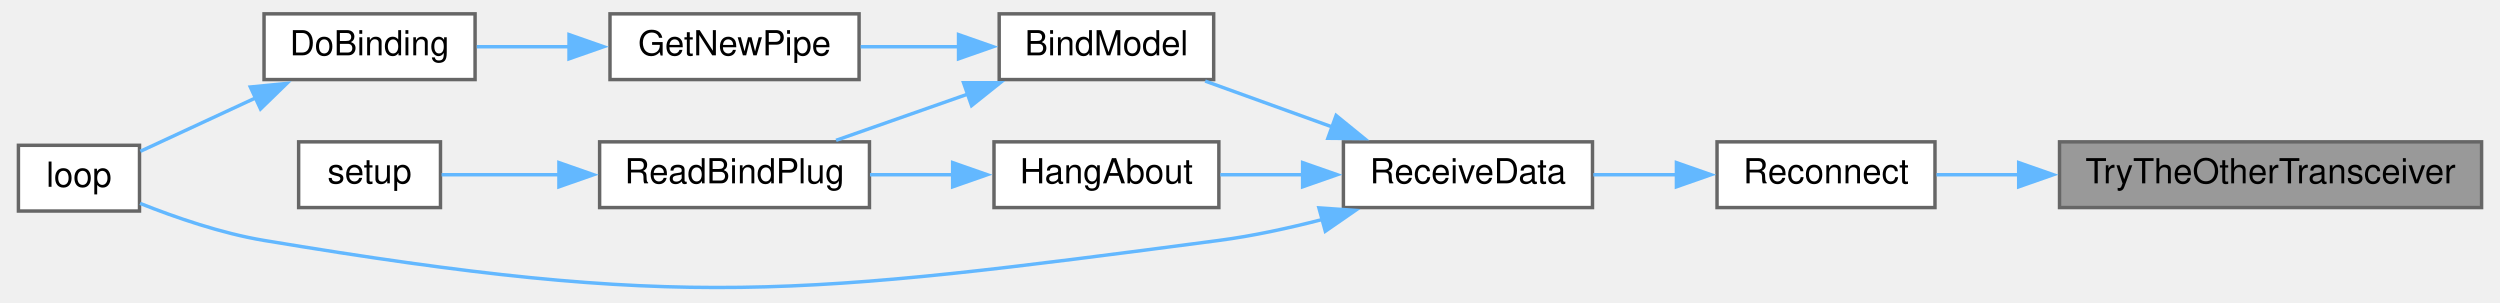
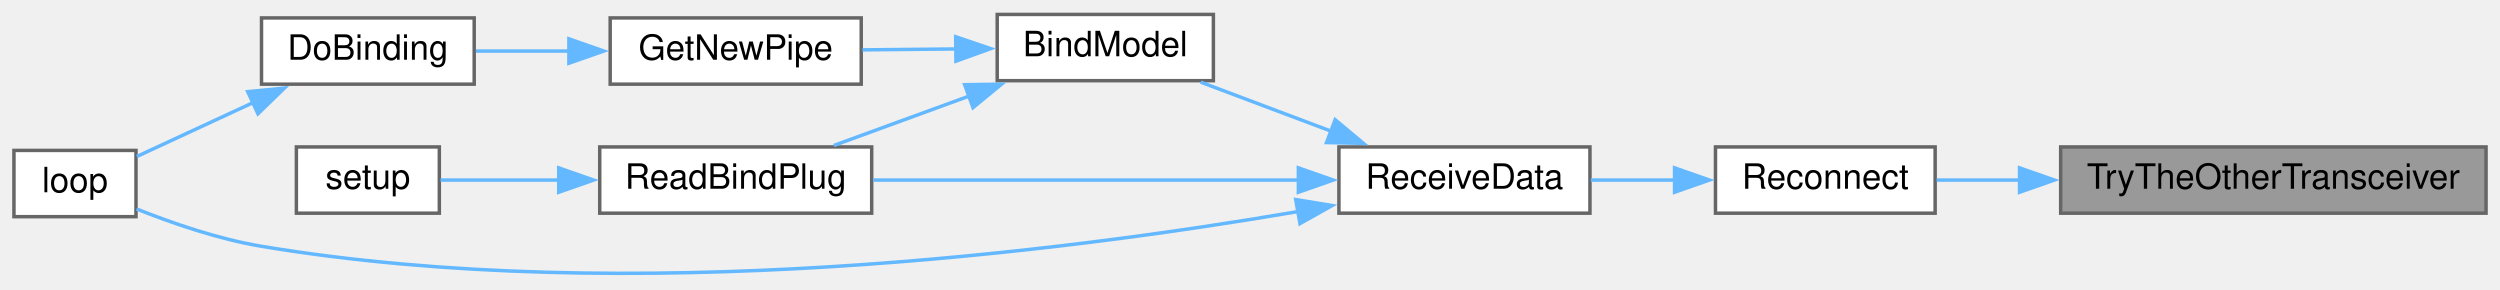
- <svg xmlns="http://www.w3.org/2000/svg" xmlns:xlink="http://www.w3.org/1999/xlink" width="720pt" height="87pt" viewBox="0.00 0.00 720.00 87.32">
-   <g id="graph0" class="graph" transform="scale(1 1) rotate(0) translate(4 83.32)">
+ <svg xmlns="http://www.w3.org/2000/svg" xmlns:xlink="http://www.w3.org/1999/xlink" width="717pt" height="83pt" viewBox="0.00 0.00 717.00 82.72">
+   <g id="graph0" class="graph" transform="scale(1 1) rotate(0) translate(4 78.72)">
    <g id="node1" class="node">
      <g id="a_node1">
        <a xlink:title=" ">
-           <polygon fill="#999999" stroke="#666666" points="712,-42.32 590,-42.32 590,-23.32 712,-23.32 712,-42.32" />
-           <text text-anchor="middle" x="651" y="-30.32" font-family="Helvetica,sans-Serif" font-size="10.00">TryTheOtherTransceiver</text>
+           <polygon fill="#999999" stroke="#666666" points="709,-36.72 587,-36.72 587,-17.72 709,-17.72 709,-36.72" />
+           <text text-anchor="middle" x="648" y="-24.72" font-family="Helvetica,sans-Serif" font-size="10.00">TryTheOtherTransceiver</text>
        </a>
      </g>
    </g>
    <g id="node2" class="node">
      <g id="a_node2">
        <a xlink:href="radio_8h.html#aca314b55765a1c3af5397c0cb3ce47ff" target="_top" xlink:title=" ">
-           <polygon fill="white" stroke="#666666" points="554,-42.32 491,-42.32 491,-23.32 554,-23.32 554,-42.32" />
-           <text text-anchor="middle" x="522.5" y="-30.32" font-family="Helvetica,sans-Serif" font-size="10.00">Reconnect</text>
+           <polygon fill="white" stroke="#666666" points="551,-36.72 488,-36.72 488,-17.72 551,-17.72 551,-36.72" />
+           <text text-anchor="middle" x="519.5" y="-24.72" font-family="Helvetica,sans-Serif" font-size="10.00">Reconnect</text>
        </a>
      </g>
    </g>
    <g id="edge1" class="edge">
-       <path fill="none" stroke="#63b8ff" d="M578.27,-32.82C569.93,-32.82 561.79,-32.82 554.45,-32.82" />
-       <polygon fill="#63b8ff" stroke="#63b8ff" points="578.2,-36.32 588.2,-32.82 578.2,-29.32 578.2,-36.32" />
+       <path fill="none" stroke="#63b8ff" d="M575.27,-27.22C566.93,-27.22 558.79,-27.22 551.45,-27.22" />
+       <polygon fill="#63b8ff" stroke="#63b8ff" points="575.2,-30.72 585.2,-27.22 575.2,-23.72 575.2,-30.72" />
    </g>
    <g id="node3" class="node">
      <g id="a_node3">
        <a xlink:href="ReceiverCode_2src_2main_8cpp.html#a06807a4f185694d37f774702ba74db0a" target="_top" xlink:title=" ">
-           <polygon fill="white" stroke="#666666" points="455,-42.32 383,-42.32 383,-23.32 455,-23.32 455,-42.32" />
-           <text text-anchor="middle" x="419" y="-30.32" font-family="Helvetica,sans-Serif" font-size="10.00">ReceiveData</text>
+           <polygon fill="white" stroke="#666666" points="452,-36.72 380,-36.72 380,-17.72 452,-17.72 452,-36.72" />
+           <text text-anchor="middle" x="416" y="-24.72" font-family="Helvetica,sans-Serif" font-size="10.00">ReceiveData</text>
        </a>
      </g>
    </g>
    <g id="edge2" class="edge">
-       <path fill="none" stroke="#63b8ff" d="M479.34,-32.82C471.33,-32.82 463.02,-32.82 455.25,-32.82" />
-       <polygon fill="#63b8ff" stroke="#63b8ff" points="479.26,-36.32 489.26,-32.82 479.26,-29.32 479.26,-36.32" />
+       <path fill="none" stroke="#63b8ff" d="M476.34,-27.22C468.33,-27.22 460.02,-27.22 452.25,-27.22" />
+       <polygon fill="#63b8ff" stroke="#63b8ff" points="476.26,-30.72 486.26,-27.22 476.26,-23.72 476.26,-30.72" />
    </g>
    <g id="node4" class="node">
      <g id="a_node4">
        <a xlink:href="ReceiverCode_2src_2main_8cpp.html#aa0c6905579a33aef28d737d43676cbbd" target="_top" xlink:title=" ">
-           <polygon fill="white" stroke="#666666" points="345.5,-79.32 283.5,-79.32 283.5,-60.32 345.5,-60.32 345.5,-79.32" />
-           <text text-anchor="middle" x="314.5" y="-67.32" font-family="Helvetica,sans-Serif" font-size="10.00">BindModel</text>
+           <polygon fill="white" stroke="#666666" points="344,-74.72 282,-74.72 282,-55.72 344,-55.72 344,-74.72" />
+           <text text-anchor="middle" x="313" y="-62.72" font-family="Helvetica,sans-Serif" font-size="10.00">BindModel</text>
        </a>
      </g>
    </g>
    <g id="edge3" class="edge">
-       <path fill="none" stroke="#63b8ff" d="M379.72,-46.64C367.54,-51.03 354.31,-55.81 343.04,-59.88" />
-       <polygon fill="#63b8ff" stroke="#63b8ff" points="380.89,-49.94 389.11,-43.25 378.51,-43.35 380.89,-49.94" />
+       <path fill="none" stroke="#63b8ff" d="M377.9,-41.18C365.45,-45.86 351.82,-50.99 340.36,-55.3" />
+       <polygon fill="#63b8ff" stroke="#63b8ff" points="378.92,-44.53 387.05,-37.74 376.45,-37.98 378.92,-44.53" />
    </g>
    <g id="node7" class="node">
      <g id="a_node7">
        <a xlink:href="ReceiverCode_2src_2main_8cpp.html#afe461d27b9c48d5921c00d521181f12f" target="_top" xlink:title=" ">
-           <polygon fill="white" stroke="#666666" points="35,-41.32 0,-41.32 0,-22.32 35,-22.32 35,-41.32" />
-           <text text-anchor="middle" x="17.5" y="-29.32" font-family="Helvetica,sans-Serif" font-size="10.00">loop</text>
-         </a>
-       </g>
-     </g>
-     <g id="edge11" class="edge">
-       <path fill="none" stroke="#63b8ff" d="M376.93,-19.88C367.21,-17.37 356.82,-15.11 347,-13.82 225.38,2.17 192,6.35 71,-13.82 58.64,-15.88 45.3,-20.49 35.16,-24.53" />
-       <polygon fill="#63b8ff" stroke="#63b8ff" points="375.92,-23.23 386.49,-22.51 377.77,-16.48 375.92,-23.23" />
-     </g>
-     <g id="node10" class="node">
-       <g id="a_node10">
-         <a xlink:href="ReceiverCode_2src_2main_8cpp.html#a2a408dfb00bc3a9acf5e0515c5f8fc59" target="_top" xlink:title=" ">
-           <polygon fill="white" stroke="#666666" points="347,-42.32 282,-42.32 282,-23.32 347,-23.32 347,-42.32" />
-           <text text-anchor="middle" x="314.5" y="-30.32" font-family="Helvetica,sans-Serif" font-size="10.00">HangAbout</text>
+           <polygon fill="white" stroke="#666666" points="35,-35.72 0,-35.72 0,-16.72 35,-16.72 35,-35.72" />
+           <text text-anchor="middle" x="17.5" y="-23.72" font-family="Helvetica,sans-Serif" font-size="10.00">loop</text>
        </a>
      </g>
    </g>
    <g id="edge9" class="edge">
-       <path fill="none" stroke="#63b8ff" d="M371.43,-32.82C363.3,-32.82 355.02,-32.82 347.4,-32.82" />
-       <polygon fill="#63b8ff" stroke="#63b8ff" points="371.21,-36.32 381.21,-32.82 371.21,-29.32 371.21,-36.32" />
+       <path fill="none" stroke="#63b8ff" d="M368.23,-18.18C301.72,-6.79 176.19,9.31 71,-8.22 58.64,-10.28 45.3,-14.89 35.16,-18.93" />
+       <polygon fill="#63b8ff" stroke="#63b8ff" points="367.61,-21.63 378.07,-19.91 368.83,-14.73 367.61,-21.63" />
+     </g>
+     <g id="node8" class="node">
+       <g id="a_node8">
+         <a xlink:href="ReceiverCode_2src_2main_8cpp.html#a5b90f51dfaa1795437ab024e8ab778d5" target="_top" xlink:title=" ">
+           <polygon fill="white" stroke="#666666" points="246,-36.72 168,-36.72 168,-17.72 246,-17.72 246,-36.72" />
+           <text text-anchor="middle" x="207" y="-24.72" font-family="Helvetica,sans-Serif" font-size="10.00">ReadBindPlug</text>
+         </a>
+       </g>
+     </g>
+     <g id="edge10" class="edge">
+       <path fill="none" stroke="#63b8ff" d="M368.47,-27.22C331.69,-27.22 280.96,-27.22 246.46,-27.22" />
+       <polygon fill="#63b8ff" stroke="#63b8ff" points="368.37,-30.72 378.37,-27.22 368.37,-23.72 368.37,-30.72" />
    </g>
    <g id="node5" class="node">
      <g id="a_node5">
        <a xlink:href="radio_8h.html#ad8b2470258da4e397b34d67ffce9ebaf" target="_top" xlink:title=" ">
-           <polygon fill="white" stroke="#666666" points="243,-79.32 171,-79.32 171,-60.32 243,-60.32 243,-79.32" />
-           <text text-anchor="middle" x="207" y="-67.32" font-family="Helvetica,sans-Serif" font-size="10.00">GetNewPipe</text>
+           <polygon fill="white" stroke="#666666" points="243,-73.72 171,-73.72 171,-54.72 243,-54.72 243,-73.72" />
+           <text text-anchor="middle" x="207" y="-61.72" font-family="Helvetica,sans-Serif" font-size="10.00">GetNewPipe</text>
        </a>
      </g>
    </g>
    <g id="edge4" class="edge">
-       <path fill="none" stroke="#63b8ff" d="M271.76,-69.82C262.39,-69.82 252.54,-69.82 243.46,-69.82" />
-       <polygon fill="#63b8ff" stroke="#63b8ff" points="271.75,-73.32 281.75,-69.82 271.75,-66.32 271.75,-73.32" />
-     </g>
-     <g id="node8" class="node">
-       <g id="a_node8">
-         <a xlink:href="ReceiverCode_2src_2main_8cpp.html#a5b90f51dfaa1795437ab024e8ab778d5" target="_top" xlink:title=" ">
-           <polygon fill="white" stroke="#666666" points="246,-42.32 168,-42.32 168,-23.32 246,-23.32 246,-42.32" />
-           <text text-anchor="middle" x="207" y="-30.32" font-family="Helvetica,sans-Serif" font-size="10.00">ReadBindPlug</text>
-         </a>
-       </g>
+       <path fill="none" stroke="#63b8ff" d="M270.25,-64.82C261.33,-64.73 252,-64.64 243.35,-64.56" />
+       <polygon fill="#63b8ff" stroke="#63b8ff" points="270.09,-68.32 280.13,-64.91 270.16,-61.32 270.09,-68.32" />
    </g>
    <g id="edge7" class="edge">
-       <path fill="none" stroke="#63b8ff" d="M274.49,-56.14C261.84,-51.7 248.07,-46.87 236.35,-42.76" />
-       <polygon fill="#63b8ff" stroke="#63b8ff" points="273.2,-59.4 283.8,-59.4 275.52,-52.79 273.2,-59.4" />
+       <path fill="none" stroke="#63b8ff" d="M274.19,-51.4C261.26,-46.68 247.06,-41.49 235.14,-37.14" />
+       <polygon fill="#63b8ff" stroke="#63b8ff" points="272.66,-54.57 283.25,-54.72 275.06,-48 272.66,-54.57" />
    </g>
    <g id="node6" class="node">
      <g id="a_node6">
        <a xlink:href="ReceiverCode_2src_2main_8cpp.html#af4a2e182cd3b86ca9765a08100cfb14a" target="_top" xlink:title=" ">
-           <polygon fill="white" stroke="#666666" points="132,-79.32 71,-79.32 71,-60.32 132,-60.32 132,-79.32" />
-           <text text-anchor="middle" x="101.5" y="-67.32" font-family="Helvetica,sans-Serif" font-size="10.00">DoBinding</text>
+           <polygon fill="white" stroke="#666666" points="132,-73.72 71,-73.72 71,-54.72 132,-54.72 132,-73.72" />
+           <text text-anchor="middle" x="101.5" y="-61.72" font-family="Helvetica,sans-Serif" font-size="10.00">DoBinding</text>
        </a>
      </g>
    </g>
    <g id="edge5" class="edge">
-       <path fill="none" stroke="#63b8ff" d="M159.33,-69.82C150.22,-69.82 140.89,-69.82 132.5,-69.82" />
-       <polygon fill="#63b8ff" stroke="#63b8ff" points="159.16,-73.32 169.16,-69.82 159.16,-66.32 159.16,-73.32" />
+       <path fill="none" stroke="#63b8ff" d="M159.33,-64.22C150.22,-64.22 140.89,-64.22 132.5,-64.22" />
+       <polygon fill="#63b8ff" stroke="#63b8ff" points="159.16,-67.72 169.16,-64.22 159.16,-60.72 159.16,-67.72" />
    </g>
    <g id="edge6" class="edge">
-       <path fill="none" stroke="#63b8ff" d="M68.84,-55.15C57.39,-49.84 44.91,-44.06 35.24,-39.58" />
-       <polygon fill="#63b8ff" stroke="#63b8ff" points="67.04,-58.17 77.58,-59.2 69.98,-51.82 67.04,-58.17" />
+       <path fill="none" stroke="#63b8ff" d="M68.84,-49.55C57.39,-44.24 44.91,-38.46 35.24,-33.98" />
+       <polygon fill="#63b8ff" stroke="#63b8ff" points="67.04,-52.57 77.58,-53.6 69.98,-46.22 67.04,-52.57" />
    </g>
    <g id="node9" class="node">
      <g id="a_node9">
        <a xlink:href="ReceiverCode_2src_2main_8cpp.html#a17699f358cf9f7c3155a9c5daf8ff13c" target="_top" xlink:title=" ">
-           <polygon fill="white" stroke="#666666" points="122,-42.32 81,-42.32 81,-23.32 122,-23.32 122,-42.32" />
-           <text text-anchor="middle" x="101.5" y="-30.32" font-family="Helvetica,sans-Serif" font-size="10.00">setup</text>
+           <polygon fill="white" stroke="#666666" points="122,-36.72 81,-36.72 81,-17.72 122,-17.72 122,-36.72" />
+           <text text-anchor="middle" x="101.5" y="-24.72" font-family="Helvetica,sans-Serif" font-size="10.00">setup</text>
        </a>
      </g>
    </g>
    <g id="edge8" class="edge">
-       <path fill="none" stroke="#63b8ff" d="M156.32,-32.82C144.26,-32.82 132.06,-32.82 122.32,-32.82" />
-       <polygon fill="#63b8ff" stroke="#63b8ff" points="156.24,-36.32 166.24,-32.82 156.24,-29.32 156.24,-36.32" />
-     </g>
-     <g id="edge10" class="edge">
-       <path fill="none" stroke="#63b8ff" d="M270.19,-32.82C262.22,-32.82 253.95,-32.82 246.15,-32.82" />
-       <polygon fill="#63b8ff" stroke="#63b8ff" points="270.05,-36.32 280.05,-32.82 270.05,-29.32 270.05,-36.32" />
+       <path fill="none" stroke="#63b8ff" d="M156.32,-27.22C144.26,-27.22 132.06,-27.22 122.32,-27.22" />
+       <polygon fill="#63b8ff" stroke="#63b8ff" points="156.24,-30.72 166.24,-27.22 156.24,-23.72 156.24,-30.72" />
    </g>
  </g>
</svg>
